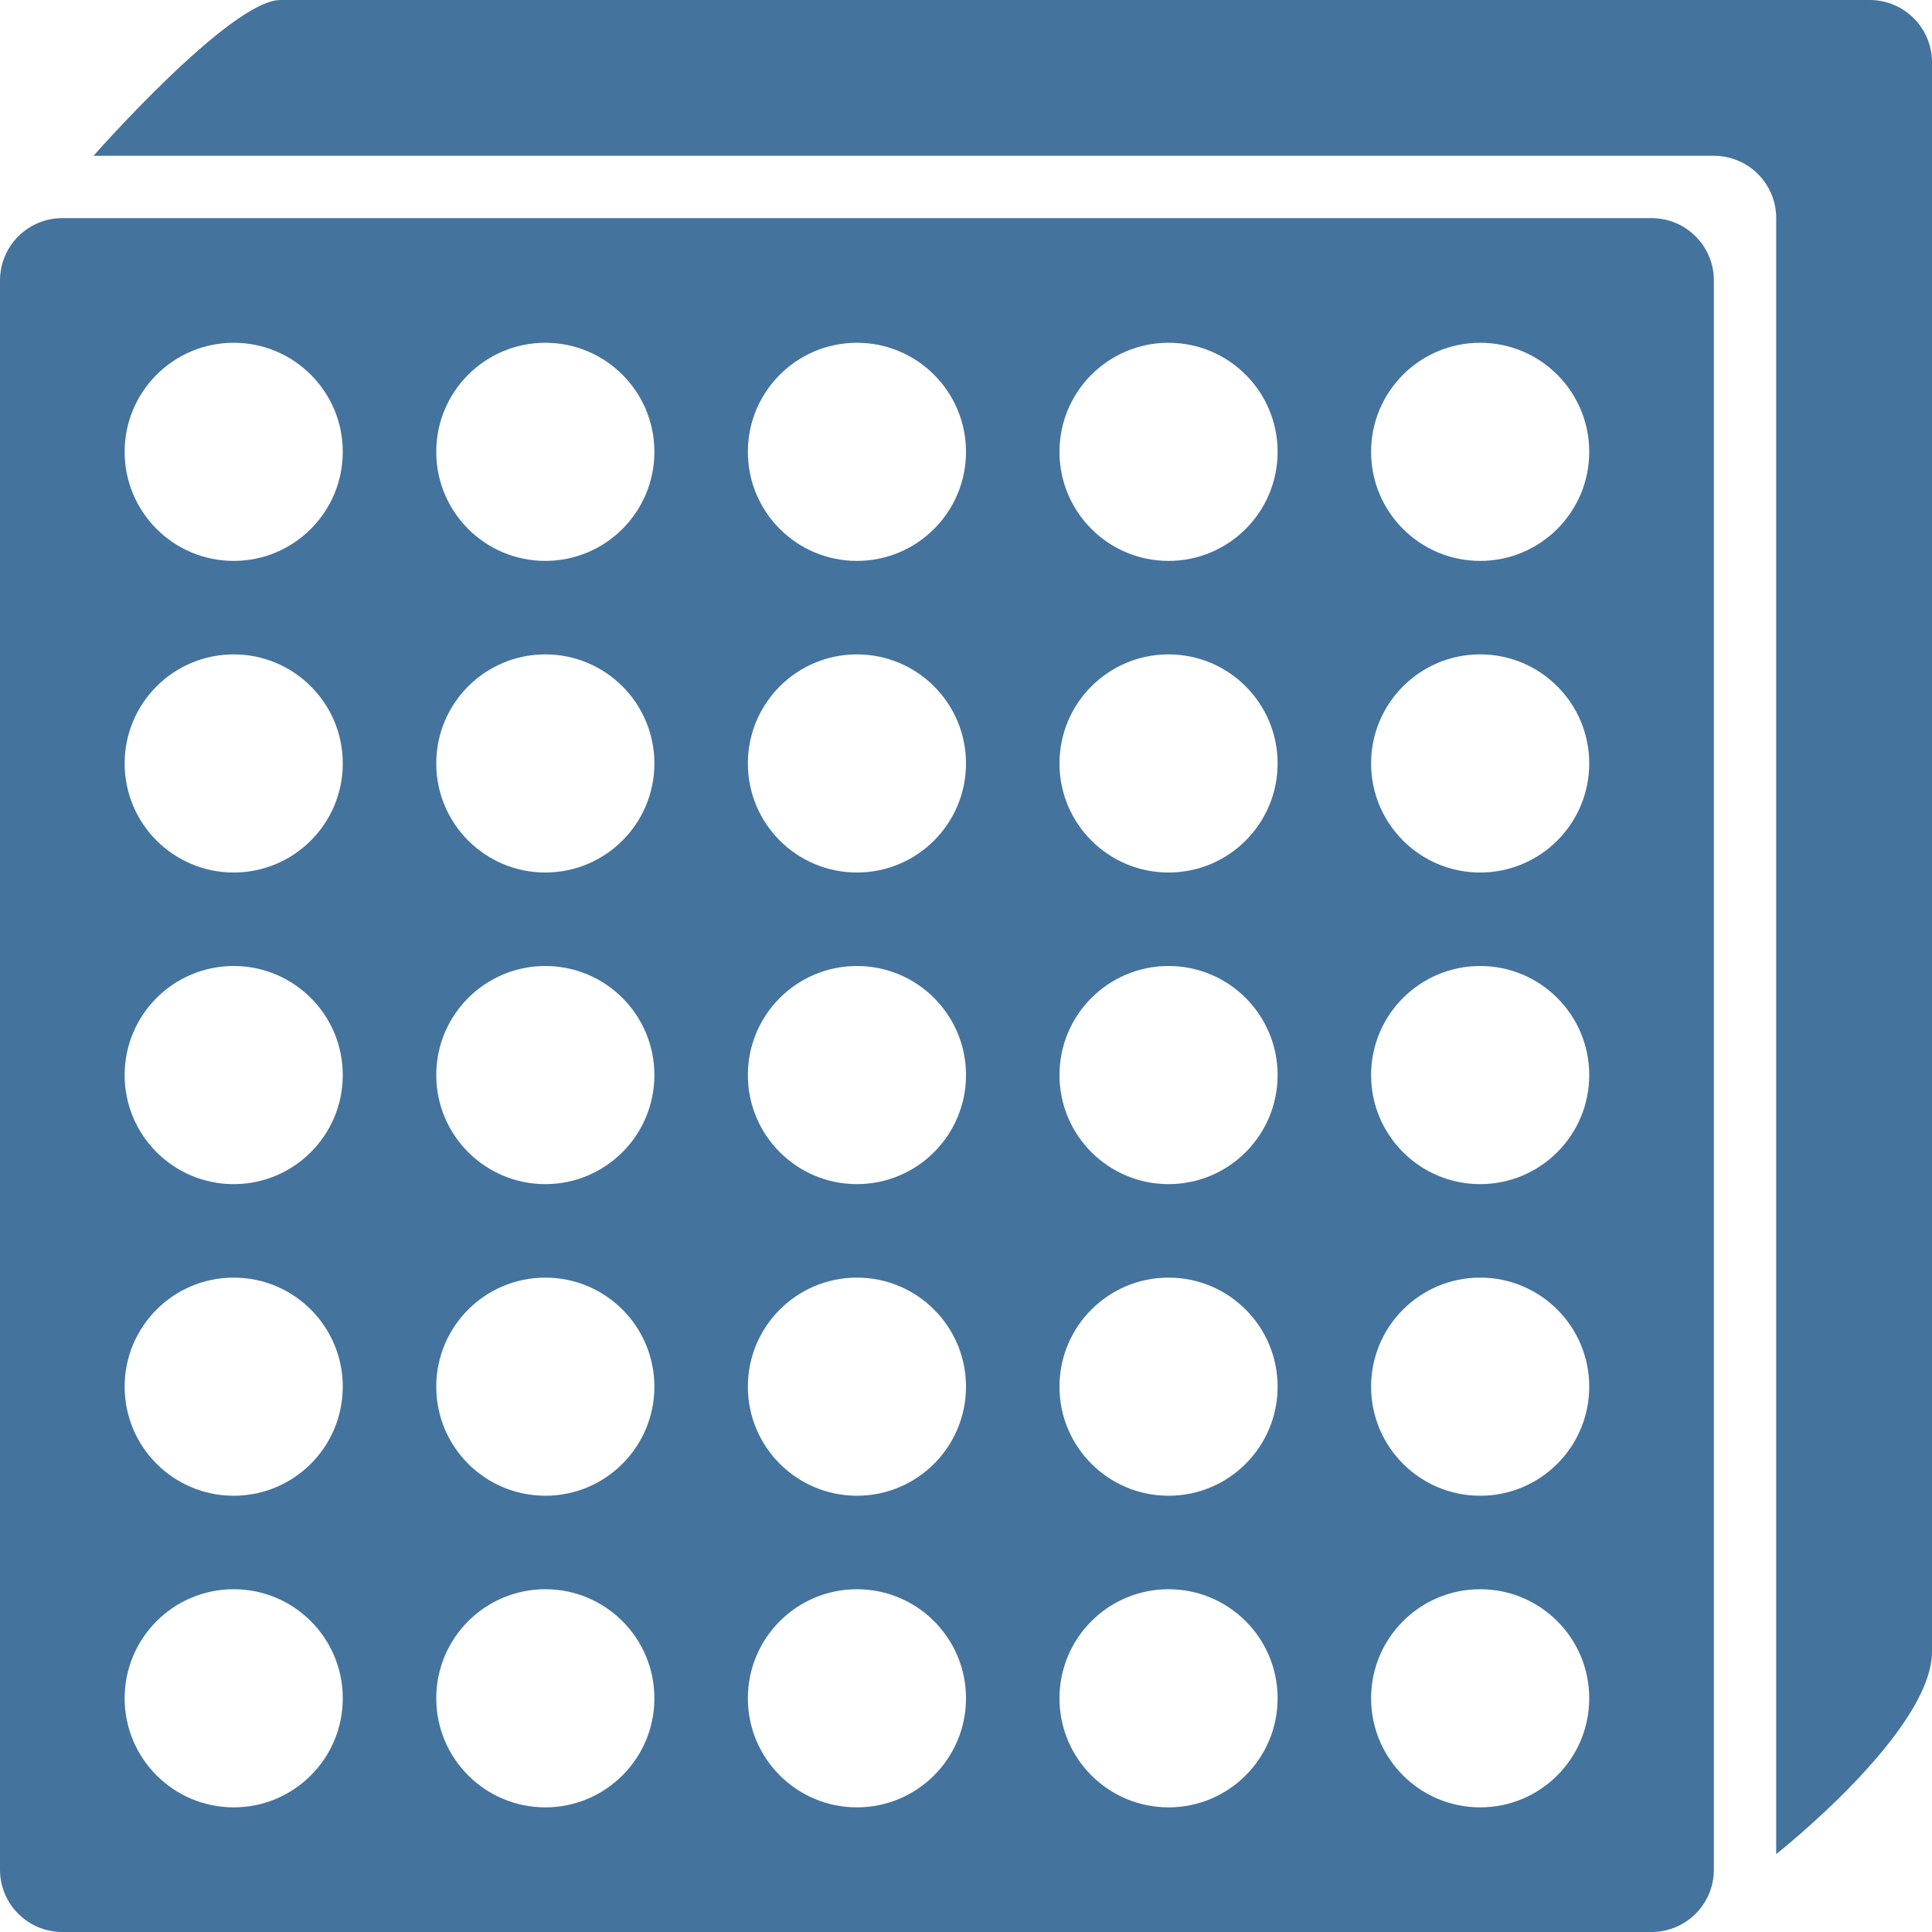
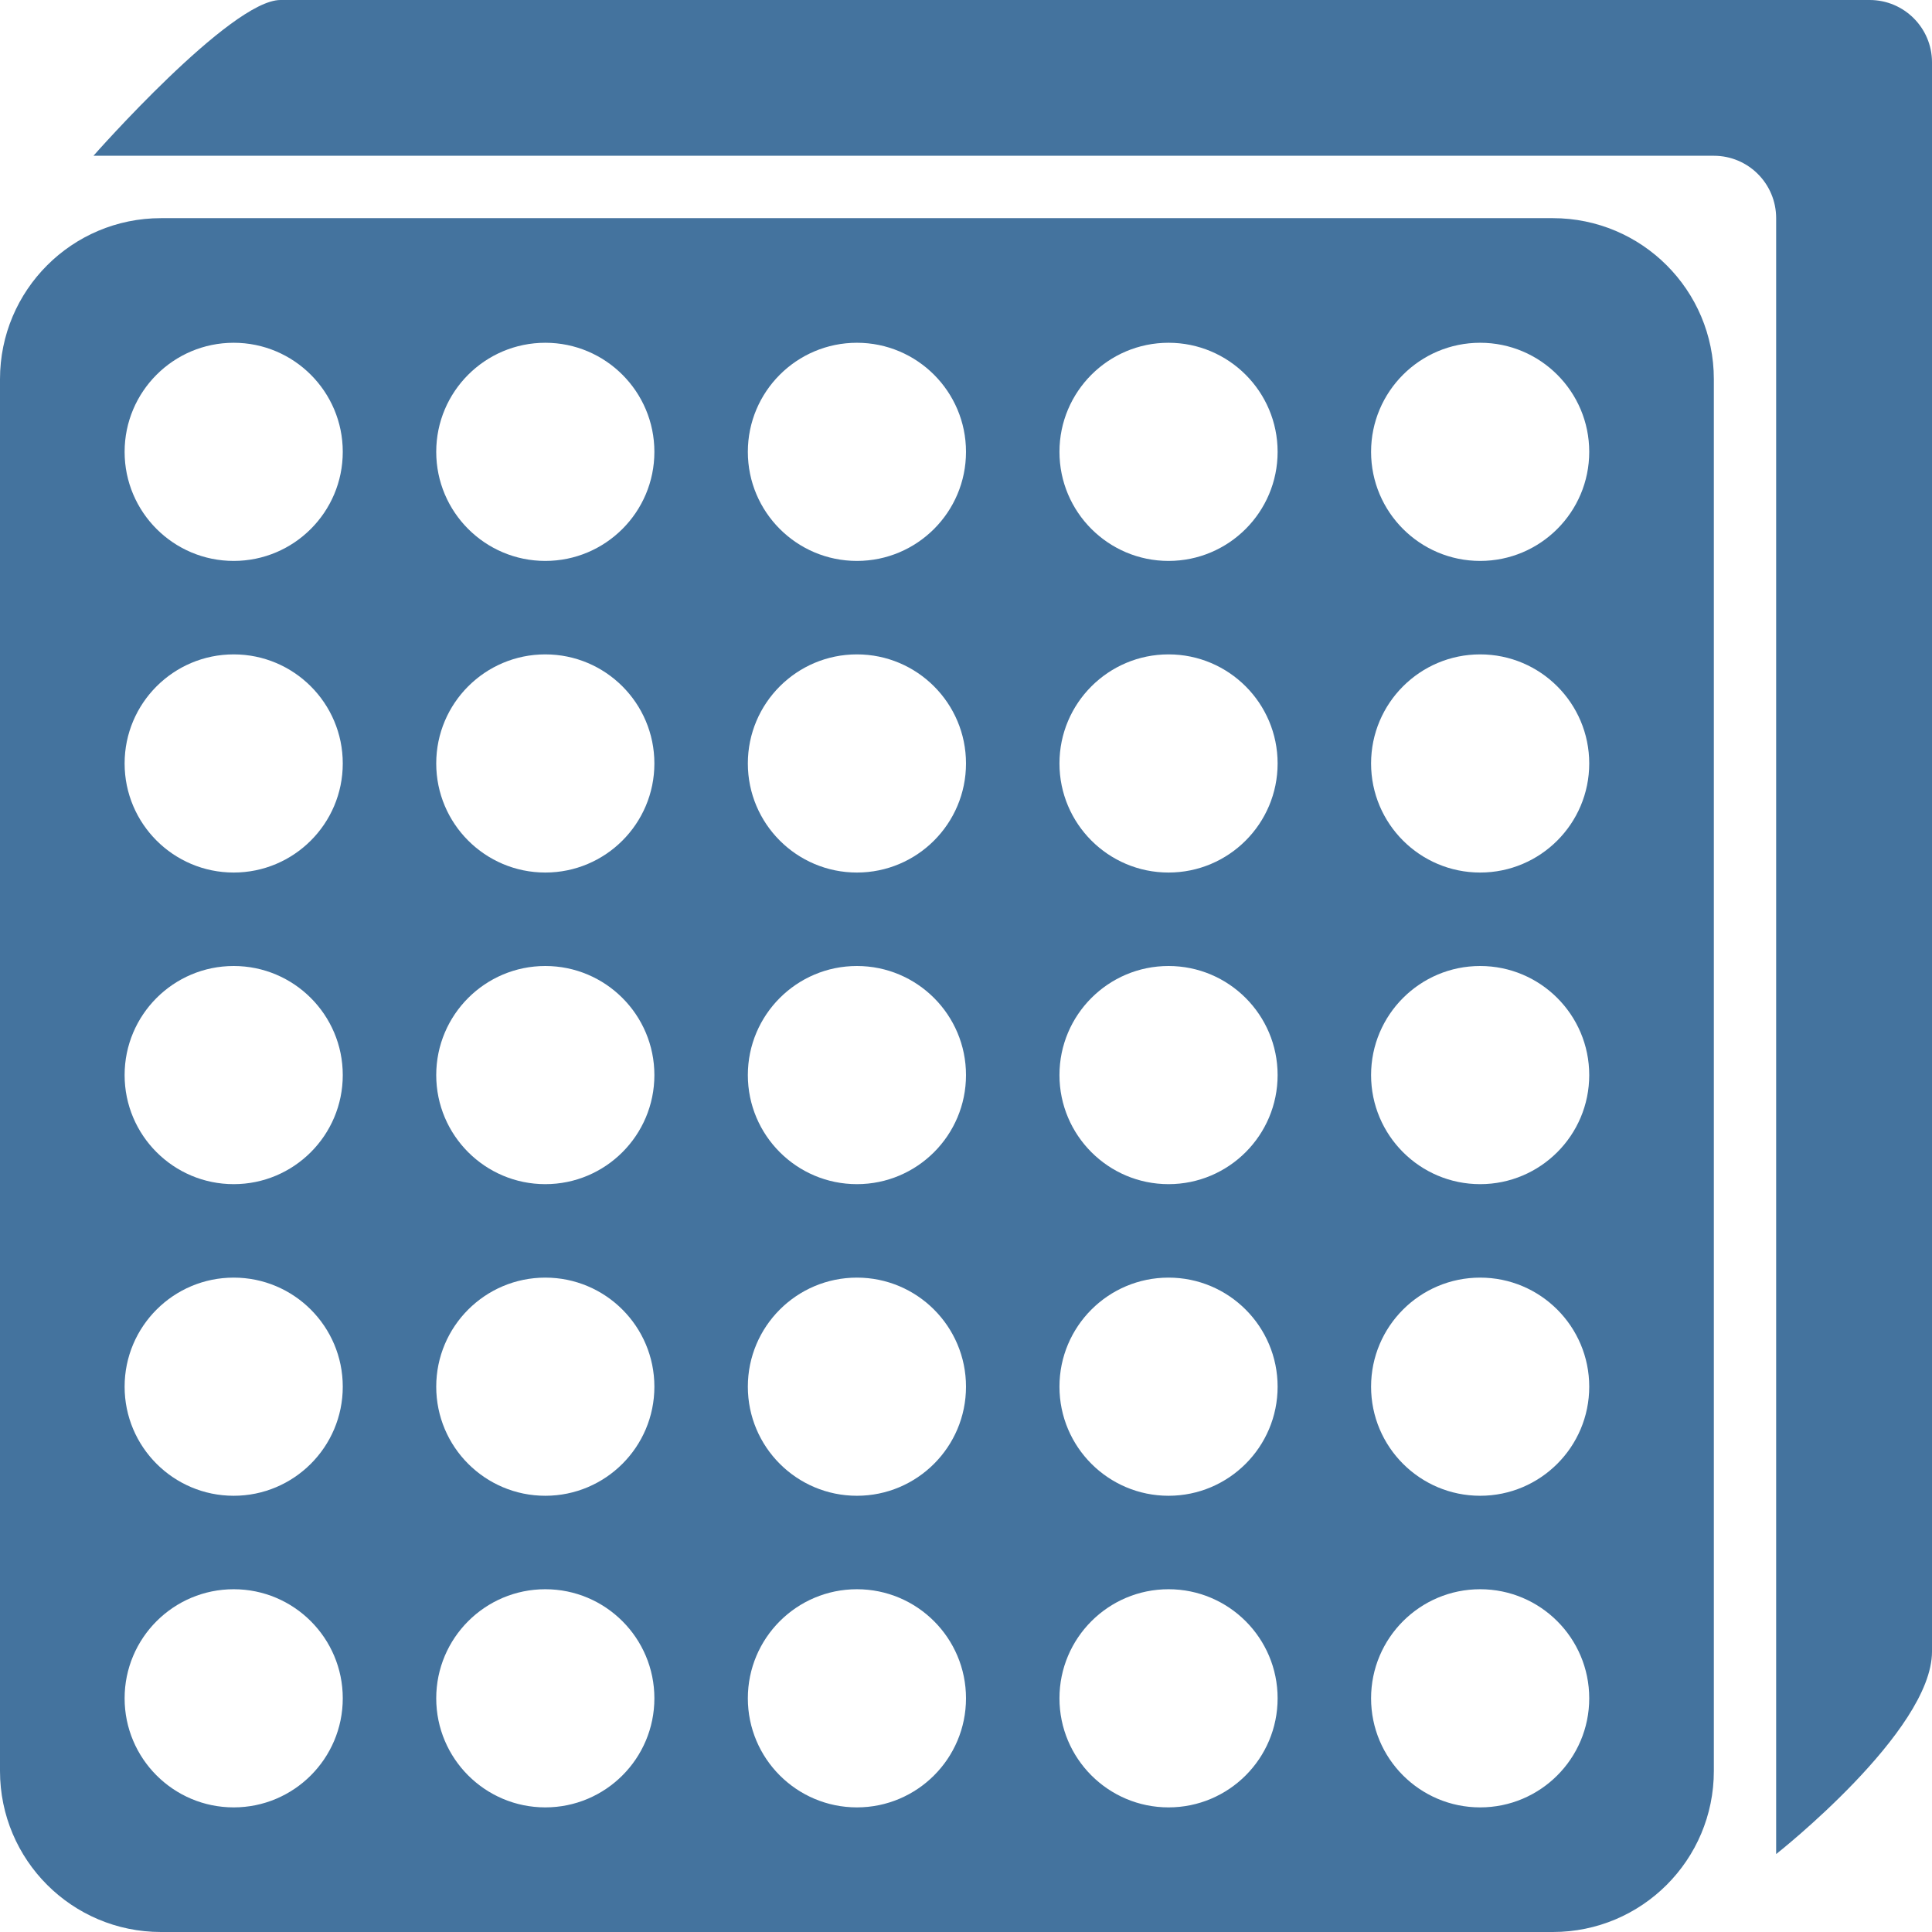
- <svg xmlns="http://www.w3.org/2000/svg" width="62" height="62" viewBox="0 0 62 62" fill="none">
-   <path fill-rule="evenodd" clip-rule="evenodd" d="M3 5C3 5 7.401 0 9 0H60C61.105 0 62 0.895 62 2V53C62 55.564 57 59.5 57 59.5V7C57 5.895 56.105 5 55 5H3ZM0 9C0 7.895 0.895 7 2 7H53C54.105 7 55 7.895 55 9V60C55 61.105 54.105 62 53 62H2C0.895 62 0 61.105 0 60V9ZM11 14.5C11 16.433 9.433 18 7.5 18C5.567 18 4 16.433 4 14.5C4 12.567 5.567 11 7.5 11C9.433 11 11 12.567 11 14.5ZM17.5 18C19.433 18 21 16.433 21 14.5C21 12.567 19.433 11 17.5 11C15.567 11 14 12.567 14 14.5C14 16.433 15.567 18 17.5 18ZM31 14.5C31 16.433 29.433 18 27.5 18C25.567 18 24 16.433 24 14.5C24 12.567 25.567 11 27.5 11C29.433 11 31 12.567 31 14.5ZM37.5 18C39.433 18 41 16.433 41 14.5C41 12.567 39.433 11 37.5 11C35.567 11 34 12.567 34 14.5C34 16.433 35.567 18 37.5 18ZM51 14.5C51 16.433 49.433 18 47.5 18C45.567 18 44 16.433 44 14.5C44 12.567 45.567 11 47.5 11C49.433 11 51 12.567 51 14.5ZM7.5 28C9.433 28 11 26.433 11 24.5C11 22.567 9.433 21 7.5 21C5.567 21 4 22.567 4 24.5C4 26.433 5.567 28 7.5 28ZM21 24.5C21 26.433 19.433 28 17.5 28C15.567 28 14 26.433 14 24.5C14 22.567 15.567 21 17.5 21C19.433 21 21 22.567 21 24.5ZM27.5 28C29.433 28 31 26.433 31 24.5C31 22.567 29.433 21 27.5 21C25.567 21 24 22.567 24 24.5C24 26.433 25.567 28 27.5 28ZM41 24.5C41 26.433 39.433 28 37.5 28C35.567 28 34 26.433 34 24.5C34 22.567 35.567 21 37.5 21C39.433 21 41 22.567 41 24.5ZM47.5 28C49.433 28 51 26.433 51 24.5C51 22.567 49.433 21 47.5 21C45.567 21 44 22.567 44 24.5C44 26.433 45.567 28 47.5 28ZM11 34.5C11 36.433 9.433 38 7.5 38C5.567 38 4 36.433 4 34.5C4 32.567 5.567 31 7.5 31C9.433 31 11 32.567 11 34.5ZM17.5 38C19.433 38 21 36.433 21 34.5C21 32.567 19.433 31 17.5 31C15.567 31 14 32.567 14 34.5C14 36.433 15.567 38 17.5 38ZM31 34.5C31 36.433 29.433 38 27.5 38C25.567 38 24 36.433 24 34.5C24 32.567 25.567 31 27.5 31C29.433 31 31 32.567 31 34.5ZM37.5 38C39.433 38 41 36.433 41 34.5C41 32.567 39.433 31 37.5 31C35.567 31 34 32.567 34 34.5C34 36.433 35.567 38 37.5 38ZM51 34.5C51 36.433 49.433 38 47.5 38C45.567 38 44 36.433 44 34.5C44 32.567 45.567 31 47.5 31C49.433 31 51 32.567 51 34.5ZM7.5 48C9.433 48 11 46.433 11 44.5C11 42.567 9.433 41 7.5 41C5.567 41 4 42.567 4 44.5C4 46.433 5.567 48 7.5 48ZM21 44.5C21 46.433 19.433 48 17.5 48C15.567 48 14 46.433 14 44.5C14 42.567 15.567 41 17.5 41C19.433 41 21 42.567 21 44.5ZM27.5 48C29.433 48 31 46.433 31 44.5C31 42.567 29.433 41 27.5 41C25.567 41 24 42.567 24 44.5C24 46.433 25.567 48 27.5 48ZM41 44.5C41 46.433 39.433 48 37.5 48C35.567 48 34 46.433 34 44.5C34 42.567 35.567 41 37.5 41C39.433 41 41 42.567 41 44.5ZM47.5 48C49.433 48 51 46.433 51 44.5C51 42.567 49.433 41 47.5 41C45.567 41 44 42.567 44 44.5C44 46.433 45.567 48 47.5 48ZM11 54.5C11 56.433 9.433 58 7.5 58C5.567 58 4 56.433 4 54.5C4 52.567 5.567 51 7.5 51C9.433 51 11 52.567 11 54.5ZM17.5 58C19.433 58 21 56.433 21 54.5C21 52.567 19.433 51 17.5 51C15.567 51 14 52.567 14 54.5C14 56.433 15.567 58 17.5 58ZM31 54.5C31 56.433 29.433 58 27.5 58C25.567 58 24 56.433 24 54.5C24 52.567 25.567 51 27.5 51C29.433 51 31 52.567 31 54.5ZM37.5 58C39.433 58 41 56.433 41 54.5C41 52.567 39.433 51 37.5 51C35.567 51 34 52.567 34 54.5C34 56.433 35.567 58 37.5 58ZM51 54.5C51 56.433 49.433 58 47.5 58C45.567 58 44 56.433 44 54.5C44 52.567 45.567 51 47.5 51C49.433 51 51 52.567 51 54.5Z" fill="#44739E" />
+ <svg xmlns="http://www.w3.org/2000/svg" width="24" height="24" viewBox="0 0 24 24" fill="none">
+   <path fill-rule="evenodd" clip-rule="evenodd" d="M1.161 1.935C1.161 1.935 2.865 0 3.484 0H23.226C23.653 0 24 0.347 24 0.774V20.516C24 21.509 22.064 23.032 22.064 23.032V2.71C22.064 2.282 21.718 1.935 21.29 1.935H1.161ZM0 4.71C0 3.605 0.895 2.71 2 2.71H19.29C20.395 2.71 21.29 3.605 21.29 4.71V22C21.29 23.105 20.395 24 19.29 24H2C0.895 24 0 23.105 0 22V4.71ZM4.258 5.613C4.258 6.361 3.651 6.968 2.903 6.968C2.155 6.968 1.548 6.361 1.548 5.613C1.548 4.865 2.155 4.258 2.903 4.258C3.651 4.258 4.258 4.865 4.258 5.613ZM6.774 6.968C7.522 6.968 8.129 6.361 8.129 5.613C8.129 4.865 7.522 4.258 6.774 4.258C6.026 4.258 5.419 4.865 5.419 5.613C5.419 6.361 6.026 6.968 6.774 6.968ZM12 5.613C12 6.361 11.393 6.968 10.645 6.968C9.897 6.968 9.29 6.361 9.29 5.613C9.29 4.865 9.897 4.258 10.645 4.258C11.393 4.258 12 4.865 12 5.613ZM14.516 6.968C15.264 6.968 15.871 6.361 15.871 5.613C15.871 4.865 15.264 4.258 14.516 4.258C13.768 4.258 13.161 4.865 13.161 5.613C13.161 6.361 13.768 6.968 14.516 6.968ZM19.742 5.613C19.742 6.361 19.135 6.968 18.387 6.968C17.639 6.968 17.032 6.361 17.032 5.613C17.032 4.865 17.639 4.258 18.387 4.258C19.135 4.258 19.742 4.865 19.742 5.613ZM2.903 10.839C3.651 10.839 4.258 10.232 4.258 9.484C4.258 8.736 3.651 8.129 2.903 8.129C2.155 8.129 1.548 8.736 1.548 9.484C1.548 10.232 2.155 10.839 2.903 10.839ZM8.129 9.484C8.129 10.232 7.522 10.839 6.774 10.839C6.026 10.839 5.419 10.232 5.419 9.484C5.419 8.736 6.026 8.129 6.774 8.129C7.522 8.129 8.129 8.736 8.129 9.484ZM10.645 10.839C11.393 10.839 12 10.232 12 9.484C12 8.736 11.393 8.129 10.645 8.129C9.897 8.129 9.29 8.736 9.29 9.484C9.29 10.232 9.897 10.839 10.645 10.839ZM15.871 9.484C15.871 10.232 15.264 10.839 14.516 10.839C13.768 10.839 13.161 10.232 13.161 9.484C13.161 8.736 13.768 8.129 14.516 8.129C15.264 8.129 15.871 8.736 15.871 9.484ZM18.387 10.839C19.135 10.839 19.742 10.232 19.742 9.484C19.742 8.736 19.135 8.129 18.387 8.129C17.639 8.129 17.032 8.736 17.032 9.484C17.032 10.232 17.639 10.839 18.387 10.839ZM4.258 13.355C4.258 14.103 3.651 14.71 2.903 14.71C2.155 14.71 1.548 14.103 1.548 13.355C1.548 12.607 2.155 12 2.903 12C3.651 12 4.258 12.607 4.258 13.355ZM6.774 14.71C7.522 14.71 8.129 14.103 8.129 13.355C8.129 12.607 7.522 12 6.774 12C6.026 12 5.419 12.607 5.419 13.355C5.419 14.103 6.026 14.71 6.774 14.71ZM12 13.355C12 14.103 11.393 14.71 10.645 14.71C9.897 14.71 9.29 14.103 9.29 13.355C9.29 12.607 9.897 12 10.645 12C11.393 12 12 12.607 12 13.355ZM14.516 14.71C15.264 14.71 15.871 14.103 15.871 13.355C15.871 12.607 15.264 12 14.516 12C13.768 12 13.161 12.607 13.161 13.355C13.161 14.103 13.768 14.71 14.516 14.71ZM19.742 13.355C19.742 14.103 19.135 14.71 18.387 14.71C17.639 14.71 17.032 14.103 17.032 13.355C17.032 12.607 17.639 12 18.387 12C19.135 12 19.742 12.607 19.742 13.355ZM2.903 18.581C3.651 18.581 4.258 17.974 4.258 17.226C4.258 16.478 3.651 15.871 2.903 15.871C2.155 15.871 1.548 16.478 1.548 17.226C1.548 17.974 2.155 18.581 2.903 18.581ZM8.129 17.226C8.129 17.974 7.522 18.581 6.774 18.581C6.026 18.581 5.419 17.974 5.419 17.226C5.419 16.478 6.026 15.871 6.774 15.871C7.522 15.871 8.129 16.478 8.129 17.226ZM10.645 18.581C11.393 18.581 12 17.974 12 17.226C12 16.478 11.393 15.871 10.645 15.871C9.897 15.871 9.29 16.478 9.29 17.226C9.29 17.974 9.897 18.581 10.645 18.581ZM15.871 17.226C15.871 17.974 15.264 18.581 14.516 18.581C13.768 18.581 13.161 17.974 13.161 17.226C13.161 16.478 13.768 15.871 14.516 15.871C15.264 15.871 15.871 16.478 15.871 17.226ZM18.387 18.581C19.135 18.581 19.742 17.974 19.742 17.226C19.742 16.478 19.135 15.871 18.387 15.871C17.639 15.871 17.032 16.478 17.032 17.226C17.032 17.974 17.639 18.581 18.387 18.581ZM4.258 21.097C4.258 21.845 3.651 22.452 2.903 22.452C2.155 22.452 1.548 21.845 1.548 21.097C1.548 20.349 2.155 19.742 2.903 19.742C3.651 19.742 4.258 20.349 4.258 21.097ZM6.774 22.452C7.522 22.452 8.129 21.845 8.129 21.097C8.129 20.349 7.522 19.742 6.774 19.742C6.026 19.742 5.419 20.349 5.419 21.097C5.419 21.845 6.026 22.452 6.774 22.452ZM12 21.097C12 21.845 11.393 22.452 10.645 22.452C9.897 22.452 9.29 21.845 9.29 21.097C9.29 20.349 9.897 19.742 10.645 19.742C11.393 19.742 12 20.349 12 21.097ZM14.516 22.452C15.264 22.452 15.871 21.845 15.871 21.097C15.871 20.349 15.264 19.742 14.516 19.742C13.768 19.742 13.161 20.349 13.161 21.097C13.161 21.845 13.768 22.452 14.516 22.452ZM19.742 21.097C19.742 21.845 19.135 22.452 18.387 22.452C17.639 22.452 17.032 21.845 17.032 21.097C17.032 20.349 17.639 19.742 18.387 19.742C19.135 19.742 19.742 20.349 19.742 21.097Z" fill="#44739E" />
</svg>
